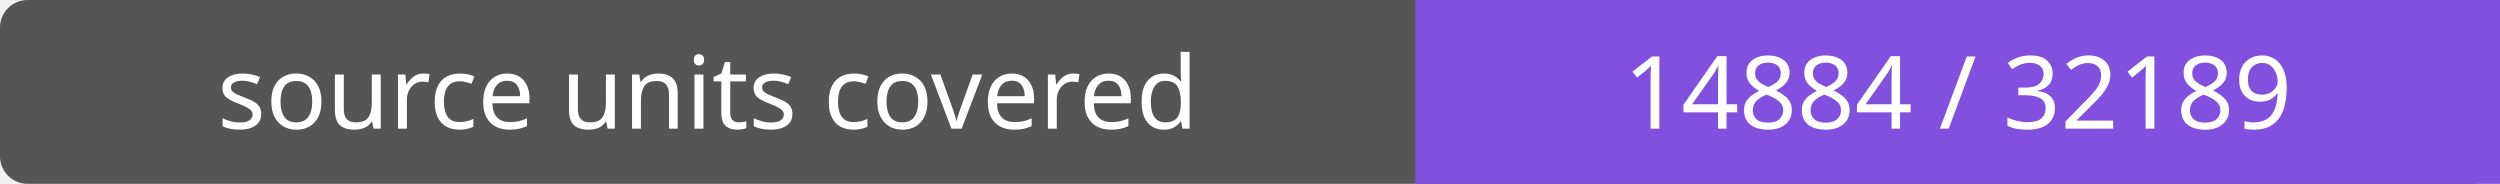
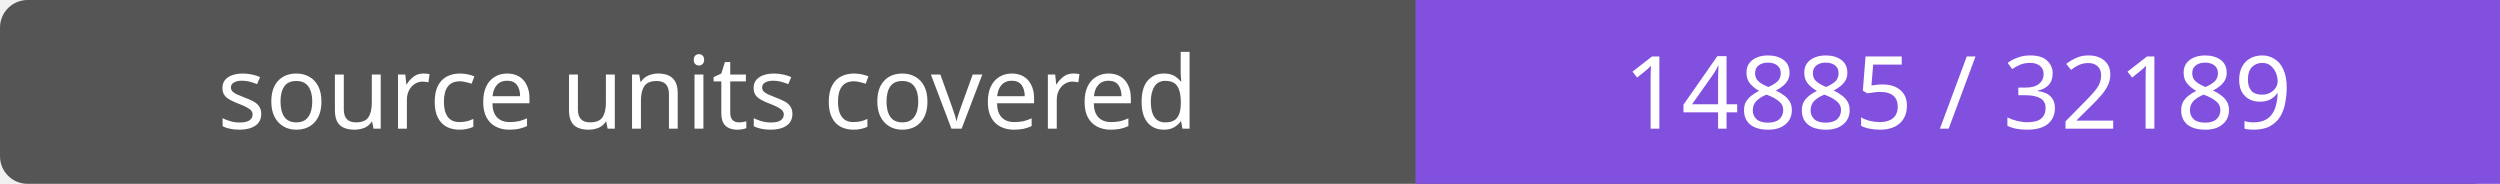
- <svg xmlns="http://www.w3.org/2000/svg" width="272" height="20" role="img" aria-label="source units covered: 14884 / 32189">
+ <svg xmlns="http://www.w3.org/2000/svg" width="272" height="20" role="img" aria-label="source units covered: 14885 / 32189">
  <rect width="272" height="20" rx="3" fill="#555" />
  <path fill="#8250df" d="M154 0h118v20H154z" />
  <g fill="#fff" text-anchor="middle" font-family="Verdana,sans-serif" font-size="11">
    <text x="77.0" y="14">source units covered</text>
-     <text x="213.0" y="14">14884 / 32189</text>
+     <text x="213.0" y="14">14885 / 32189</text>
  </g>
</svg>
